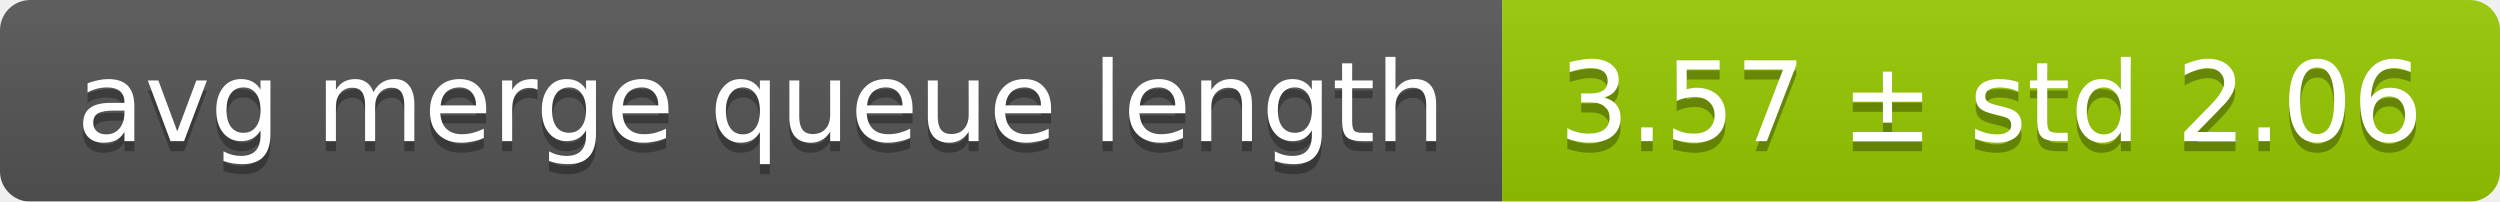
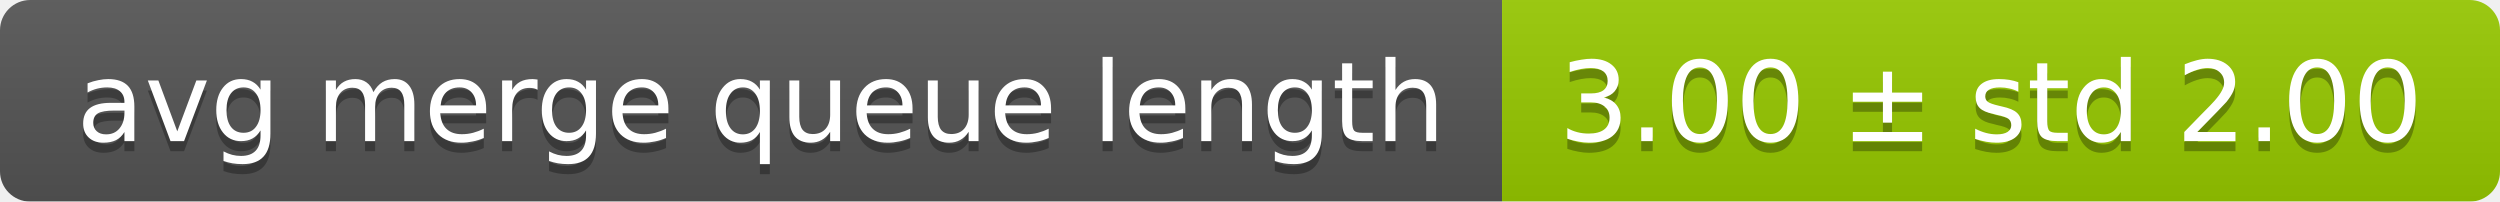
<svg xmlns="http://www.w3.org/2000/svg" width="248" height="20">
  <linearGradient id="smooth" x2="0" y2="100%">
    <stop offset="0" stop-color="#bbb" stop-opacity=".1" />
    <stop offset="1" stop-opacity=".1" />
  </linearGradient>
  <mask id="round">
    <rect width="248" height="20" rx="3" fill="#fff" />
  </mask>
  <g mask="url(#round)">
    <rect width="149" height="20" fill="#555" />
    <rect x="149" width="99" height="20" fill="#97ca00" />
    <rect width="248" height="20" fill="url(#smooth)" />
  </g>
  <g fill="#fff" text-anchor="middle" font-family="DejaVu Sans,Verdana,Geneva,sans-serif" font-size="11">
    <text x="75.5" y="15" fill="#010101" fill-opacity=".3">avg merge queue length</text>
    <text x="75.5" y="14">avg merge queue length</text>
-     <text x="197.5" y="15" fill="#010101" fill-opacity=".3">3.57 ± std 2.06</text>
-     <text x="197.5" y="14">3.57 ± std 2.06</text>
+     <text x="197.5" y="15" fill="#010101" fill-opacity=".3">3.00 ± std 2.00</text>
+     <text x="197.5" y="14">3.00 ± std 2.00</text>
  </g>
</svg>
